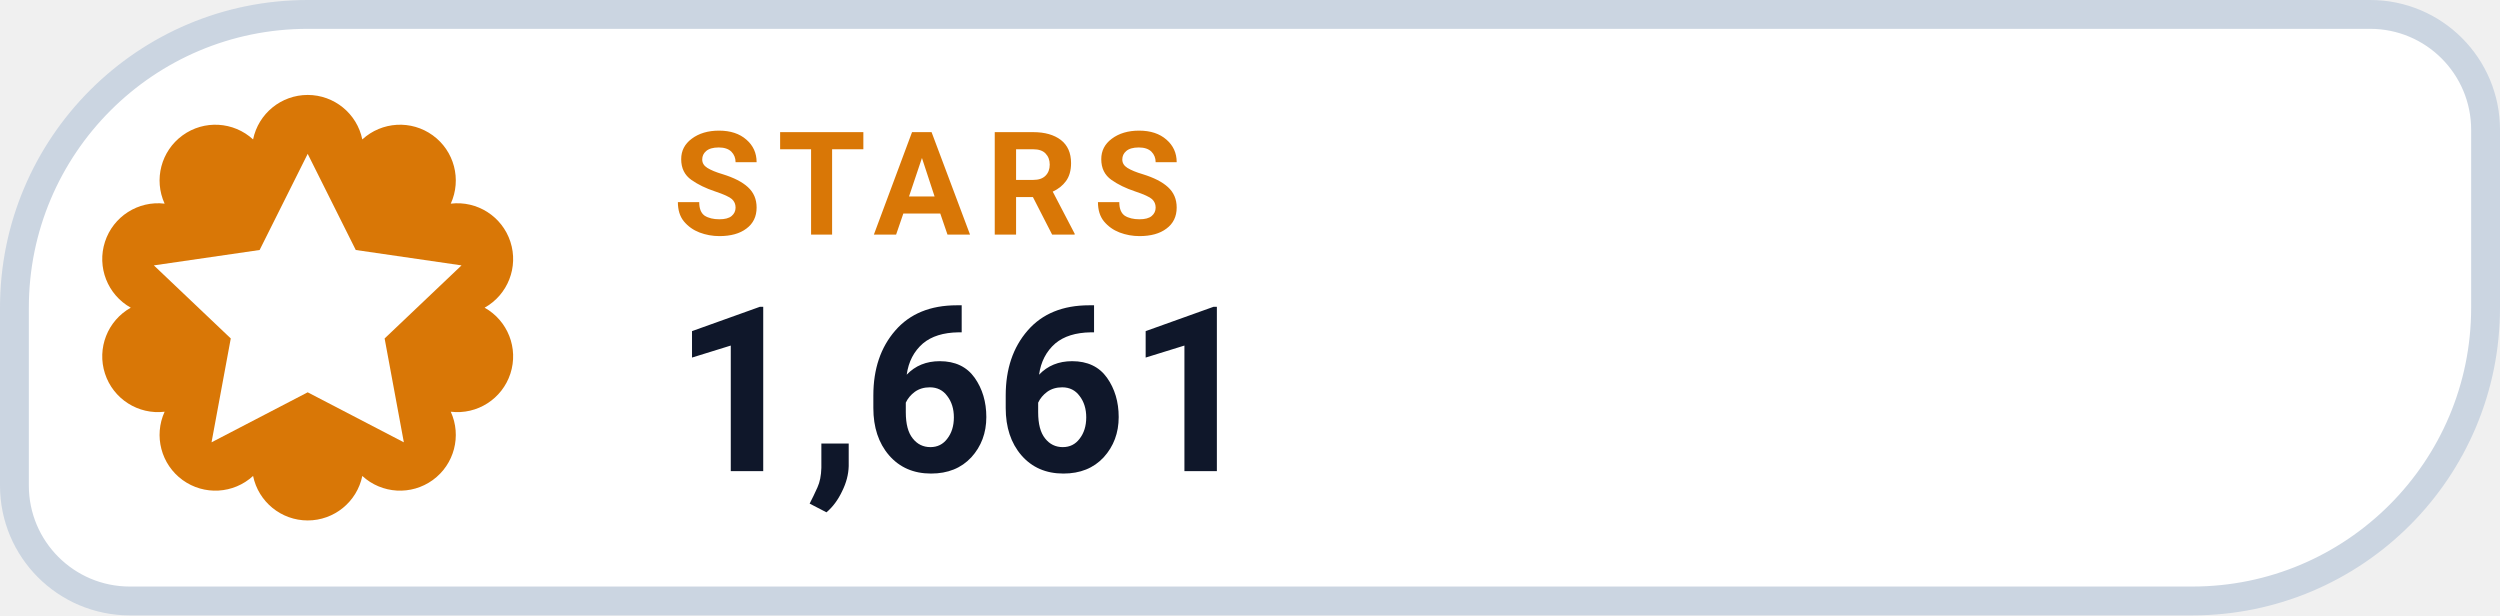
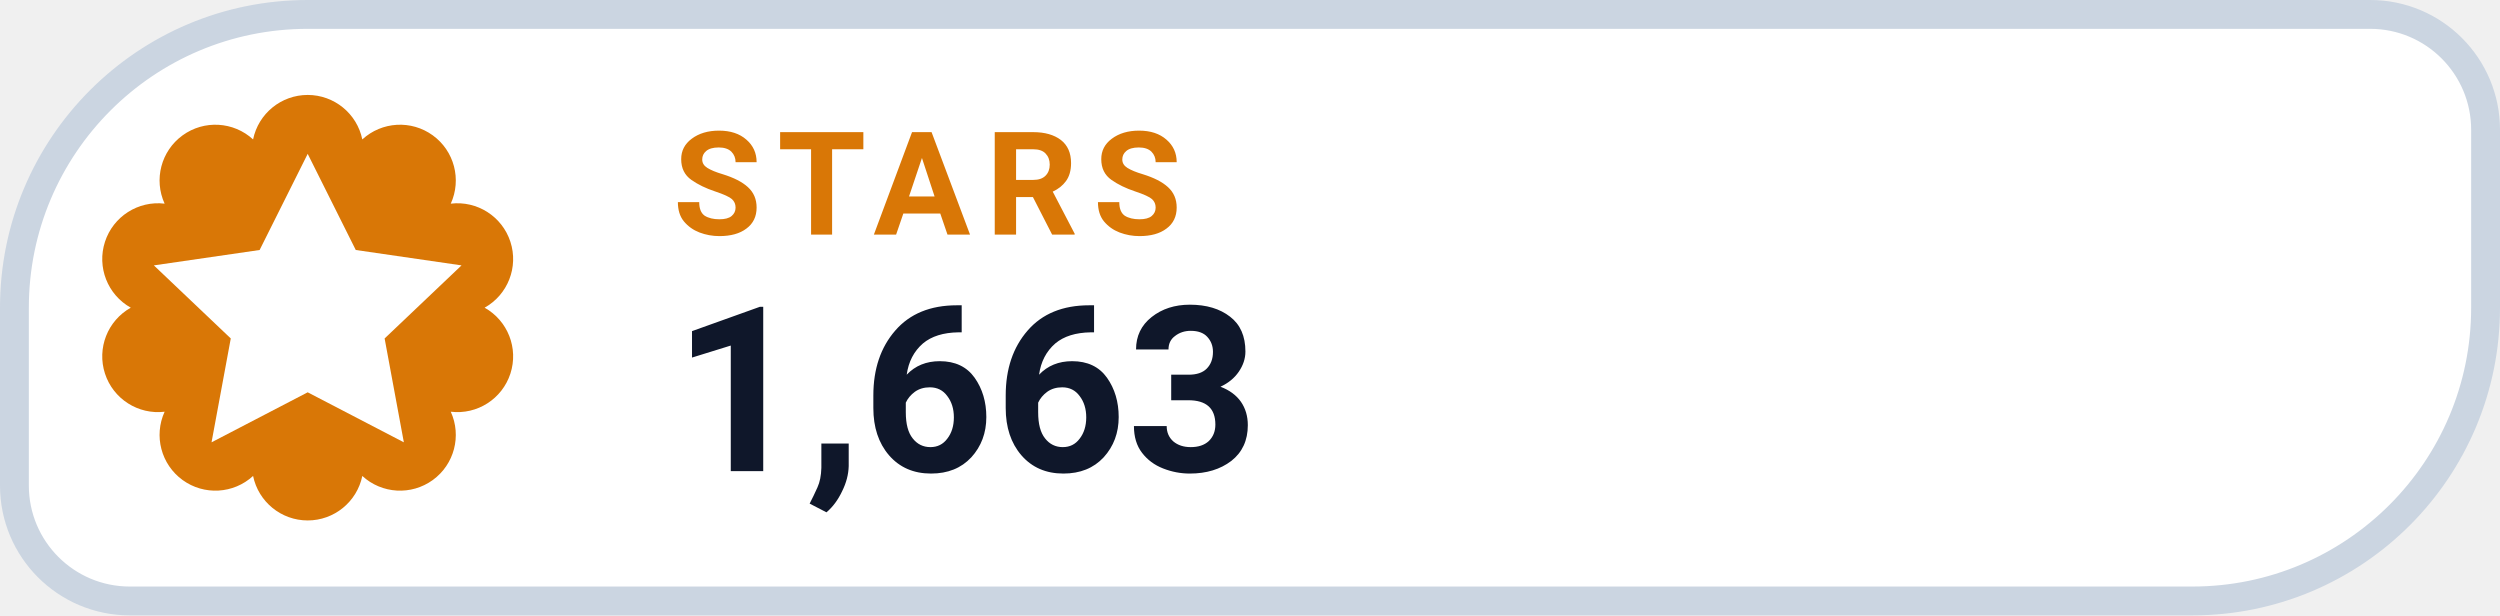
- <svg xmlns="http://www.w3.org/2000/svg" width="130" height="32" viewBox="0 0 130 32" role="img" aria-label="STARS 1,661">
+ <svg xmlns="http://www.w3.org/2000/svg" width="130" height="32" viewBox="0 0 130 32" role="img" aria-label="STARS 1,663">
  <path d="M 16.00 0.75 H 123.25 A 6.00 6.00 0 0 1 129.25 6.75 V 16.00 A 15.25 15.25 0 0 1 114.00 31.25 H 6.75 A 6.00 6.00 0 0 1 0.75 25.25 V 16.00 A 15.25 15.25 0 0 1 16.00 0.75 Z" fill="#FFFFFF" stroke="#CBD5E1" stroke-width="1.5" />
  <path d="M 13.16 7.25 A 2.90 2.90 0 0 1 18.84 7.25 A 2.90 2.90 0 0 1 23.44 10.59 A 2.90 2.90 0 0 1 25.20 16.00 A 2.90 2.90 0 0 1 23.44 21.41 A 2.90 2.90 0 0 1 18.84 24.75 A 2.90 2.90 0 0 1 13.16 24.75 A 2.90 2.90 0 0 1 8.56 21.41 A 2.90 2.90 0 0 1 6.80 16.00 A 2.90 2.90 0 0 1 8.56 10.59 A 2.90 2.90 0 0 1 13.16 7.25 Z" fill="#D97706" />
  <g transform="translate(16 16)" style="color:#FFFFFF;">
    <path d="M0 -8 l2.5 5 5.5 .8 -4 3.8 1 5.4 -5 -2.6 -5 2.6 1 -5.4 -4 -3.8 5.5 -.8 Z" fill="currentColor" />
  </g>
  <text x="35" y="12.2" fill="#D97706" font-family="-apple-system,BlinkMacSystemFont,'Segoe UI',Roboto,Helvetica,Arial,sans-serif" font-size="7.5" font-weight="700" letter-spacing=".8">STARS</text>
-   <text x="35" y="24.5" fill="#0F172A" font-family="-apple-system,BlinkMacSystemFont,'Segoe UI',Roboto,Helvetica,Arial,sans-serif" font-size="12" font-weight="750">1,661</text>
+   <text x="35" y="24.5" fill="#0F172A" font-family="-apple-system,BlinkMacSystemFont,'Segoe UI',Roboto,Helvetica,Arial,sans-serif" font-size="12" font-weight="750">1,663</text>
</svg>
